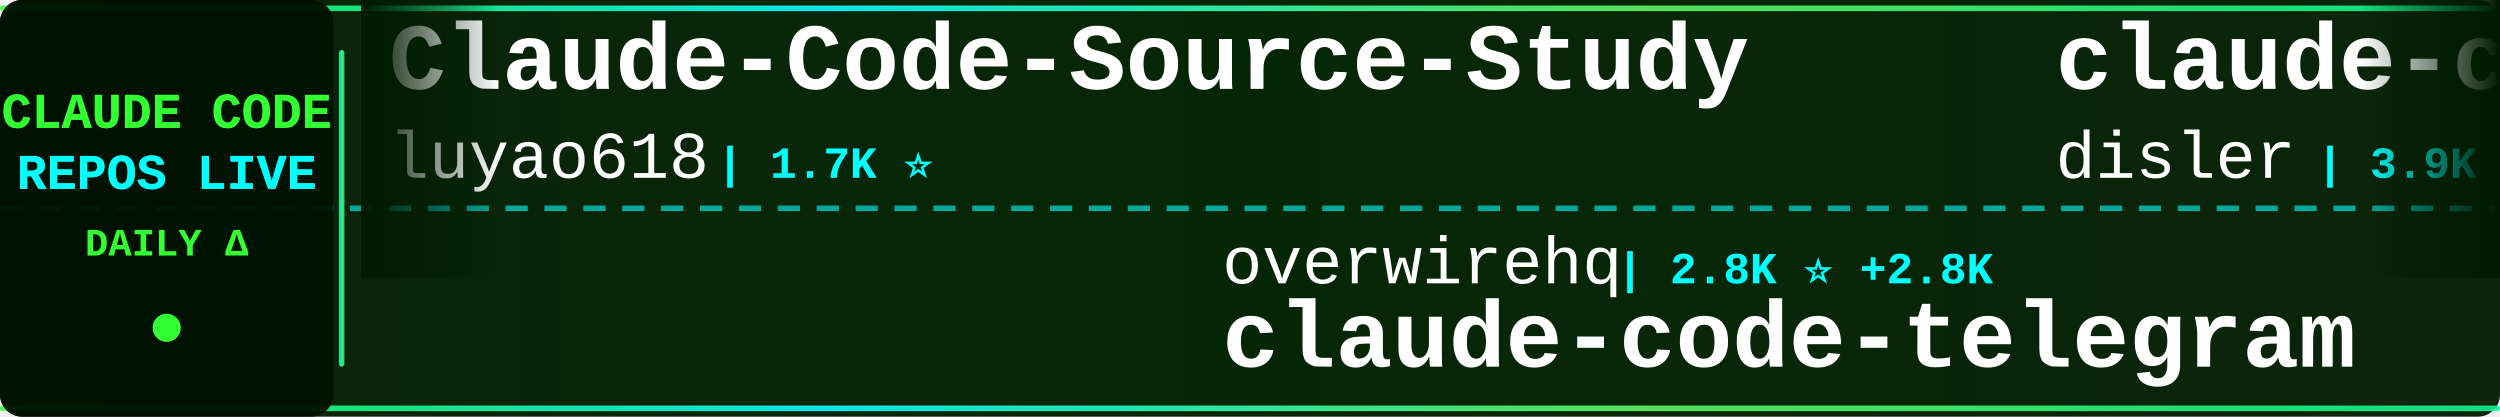
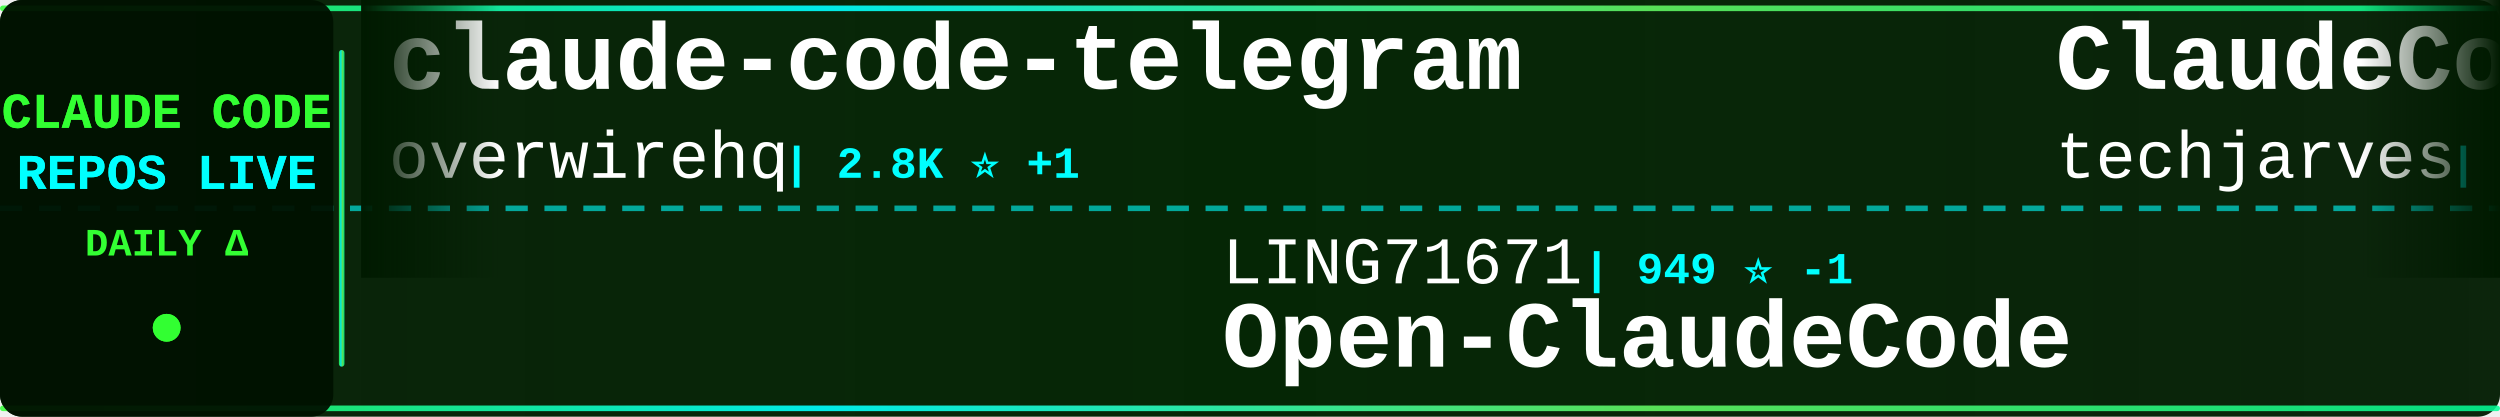
<svg xmlns="http://www.w3.org/2000/svg" width="900" height="150">
  <defs>
    <linearGradient id="tickerBg" x1="0%" y1="0%" x2="100%" y2="0%">
      <stop offset="0%" style="stop-color:#001a00;stop-opacity:0.95" />
      <stop offset="50%" style="stop-color:#002200;stop-opacity:0.98" />
      <stop offset="100%" style="stop-color:#001a00;stop-opacity:0.95" />
    </linearGradient>
    <linearGradient id="borderGrad" x1="0%" y1="0%" x2="100%" y2="0%">
      <stop offset="0%" style="stop-color:#33ff33;stop-opacity:0.85">
        <animate attributeName="stop-opacity" values="0.85;1;0.85" dur="2s" repeatCount="indefinite" />
      </stop>
      <stop offset="33%" style="stop-color:#00ffff;stop-opacity:0.9">
        <animate attributeName="stop-opacity" values="0.9;1;0.9" dur="2.2s" repeatCount="indefinite" />
      </stop>
      <stop offset="66%" style="stop-color:#66ff66;stop-opacity:0.85">
        <animate attributeName="stop-opacity" values="0.85;1;0.85" dur="1.8s" repeatCount="indefinite" />
      </stop>
      <stop offset="100%" style="stop-color:#00ff99;stop-opacity:0.85">
        <animate attributeName="stop-opacity" values="0.85;1;0.85" dur="2s" repeatCount="indefinite" />
      </stop>
    </linearGradient>
    <filter id="textGlow">
      <feGaussianBlur stdDeviation="0.1" result="coloredBlur" />
      <feMerge>
        <feMergeNode in="coloredBlur" />
        <feMergeNode in="SourceGraphic" />
      </feMerge>
    </filter>
    <filter id="metricGlow">
      <feGaussianBlur stdDeviation="0.2" result="coloredBlur" />
      <feMerge>
        <feMergeNode in="coloredBlur" />
        <feMergeNode in="SourceGraphic" />
      </feMerge>
    </filter>
    <linearGradient id="leftFade" x1="0%" y1="0%" x2="100%" y2="0%">
      <stop offset="0%" style="stop-color:#001a00;stop-opacity:1" />
      <stop offset="100%" style="stop-color:#001a00;stop-opacity:0" />
    </linearGradient>
    <linearGradient id="rightFade" x1="0%" y1="0%" x2="100%" y2="0%">
      <stop offset="0%" style="stop-color:#001a00;stop-opacity:0" />
      <stop offset="100%" style="stop-color:#001a00;stop-opacity:1" />
    </linearGradient>
  </defs>
  <rect width="900" height="150" fill="url(#tickerBg)" rx="8" />
  <rect x="0" y="2" width="900" height="2" fill="url(#borderGrad)" rx="1" />
  <rect x="0" y="146" width="900" height="2" fill="url(#borderGrad)" rx="1" />
  <line x1="0" y1="75" x2="900" y2="75" stroke="#00ffff" stroke-width="2" stroke-dasharray="8 6" opacity="0.6" />
  <rect x="0" y="0" width="120" height="150" fill="#001100" opacity="0.95" rx="8" />
  <text x="60" y="46" font-family="'Courier New', monospace" font-size="18" font-weight="bold" fill="#33ff33" text-anchor="middle" filter="url(#textGlow)">
    CLAUDE CODE
  </text>
  <text x="60" y="68" font-family="'Courier New', monospace" font-size="18" font-weight="bold" fill="#00ffff" text-anchor="middle" filter="url(#textGlow)">
    REPOS LIVE
  </text>
  <text x="60" y="92" font-family="'Courier New', monospace" font-size="14" font-weight="bold" fill="#33ff33" text-anchor="middle">
    DAILY Δ
  </text>
  <circle cx="60" cy="118" r="5" fill="#33ff33" filter="url(#metricGlow)">
    <animate attributeName="r" values="4;6;4" dur="1.5s" repeatCount="indefinite" />
    <animate attributeName="opacity" values="0.6;1;0.6" dur="1.5s" repeatCount="indefinite" />
  </circle>
  <rect x="122" y="18" width="2" height="114" fill="url(#borderGrad)" rx="1" />
  <clipPath id="tickerClip">
    <rect x="130" y="0" width="770" height="150" />
  </clipPath>
  <g clip-path="url(#tickerClip)">
    <g id="tickerItems">
      <animateTransform attributeName="transform" attributeType="XML" type="translate" from="0 0" to="-3000 0" dur="54s" repeatCount="indefinite" />
      <g transform="translate(0, 0)">
-         <text x="140" y="32" font-family="'Courier New', monospace" font-size="34" font-weight="bold" fill="#ffffff">Claude-Code-Source-Study</text>
-         <text x="140" y="64" font-family="'Courier New', monospace" font-size="24" font-weight="normal" fill="#ffffff" opacity="1.0">luyao618</text>
-         <text x="258" y="64" font-family="'Courier New', monospace" font-size="16" font-weight="bold" fill="#00ffff"> | 1.7K ⭐</text>
+         <text x="140" y="32" font-family="'Courier New', monospace" font-size="34" font-weight="bold" fill="#ffffff">claude-code-telegram</text>
+         <text x="140" y="64" font-family="'Courier New', monospace" font-size="24" font-weight="normal" fill="#ffffff" opacity="1.0">overwirehq</text>
+         <text x="282" y="64" font-family="'Courier New', monospace" font-size="16" font-weight="bold" fill="#00ffff"> | 2.8K ⭐ +1</text>
      </g>
      <g transform="translate(300, 0)">
-         <text x="140" y="102" font-family="'Courier New', monospace" font-size="24" font-weight="normal" fill="#ffffff" opacity="1.0">overwirehq</text>
-         <text x="282" y="102" font-family="'Courier New', monospace" font-size="16" font-weight="bold" fill="#00ffff"> | 2.8K ⭐ +2.8K</text>
-         <text x="140" y="132" font-family="'Courier New', monospace" font-size="34" font-weight="bold" fill="#ffffff">claude-code-telegram</text>
+         <text x="140" y="102" font-family="'Courier New', monospace" font-size="24" font-weight="normal" fill="#ffffff" opacity="1.0">LING71671</text>
+         <text x="270" y="102" font-family="'Courier New', monospace" font-size="16" font-weight="bold" fill="#00ffff"> | 949 ⭐ -1</text>
+         <text x="140" y="132" font-family="'Courier New', monospace" font-size="34" font-weight="bold" fill="#ffffff">Open-ClaudeCode</text>
      </g>
      <g transform="translate(600, 0)">
-         <text x="140" y="32" font-family="'Courier New', monospace" font-size="34" font-weight="bold" fill="#ffffff">claude-code-hooks-master...</text>
-         <text x="140" y="64" font-family="'Courier New', monospace" font-size="24" font-weight="normal" fill="#ffffff" opacity="1.0">disler</text>
-         <text x="234" y="64" font-family="'Courier New', monospace" font-size="16" font-weight="bold" fill="#00ffff"> | 3.9K ⭐</text>
+         <text x="140" y="32" font-family="'Courier New', monospace" font-size="34" font-weight="bold" fill="#ffffff">ClaudeCode-Portable</text>
+         <text x="140" y="64" font-family="'Courier New', monospace" font-size="24" font-weight="normal" fill="#ffffff" opacity="1.0">techjarves</text>
+         <text x="282" y="64" font-family="'Courier New', monospace" font-size="16" font-weight="bold" fill="#00ffff"> | 1.4K ⭐ +1</text>
      </g>
      <g transform="translate(900, 0)">
-         <text x="140" y="102" font-family="'Courier New', monospace" font-size="24" font-weight="normal" fill="#ffffff" opacity="1.0">centminmod</text>
-         <text x="282" y="102" font-family="'Courier New', monospace" font-size="16" font-weight="bold" fill="#00ffff"> | 2.6K ⭐</text>
-         <text x="140" y="132" font-family="'Courier New', monospace" font-size="34" font-weight="bold" fill="#ffffff">my-claude-code-setup</text>
+         <text x="140" y="102" font-family="'Courier New', monospace" font-size="24" font-weight="normal" fill="#ffffff" opacity="1.0">https-deeplearning-ai</text>
+         <text x="414" y="102" font-family="'Courier New', monospace" font-size="16" font-weight="bold" fill="#00ffff"> | 547 ⭐</text>
+         <text x="140" y="132" font-family="'Courier New', monospace" font-size="34" font-weight="bold" fill="#ffffff">sc-claude-code-files</text>
      </g>
      <g transform="translate(1200, 0)">
-         <text x="140" y="32" font-family="'Courier New', monospace" font-size="34" font-weight="bold" fill="#ffffff">Claude-Code</text>
-         <text x="140" y="64" font-family="'Courier New', monospace" font-size="24" font-weight="normal" fill="#ffffff" opacity="1.0">OrcaWhisper</text>
-         <text x="294" y="64" font-family="'Courier New', monospace" font-size="16" font-weight="bold" fill="#00ffff"> | 94 ⭐</text>
+         <text x="140" y="32" font-family="'Courier New', monospace" font-size="34" font-weight="bold" fill="#ffffff">claude-code-book</text>
+         <text x="140" y="64" font-family="'Courier New', monospace" font-size="24" font-weight="normal" fill="#ffffff" opacity="1.0">lintsinghua</text>
+         <text x="294" y="64" font-family="'Courier New', monospace" font-size="16" font-weight="bold" fill="#00ffff"> | 4.2K ⭐</text>
      </g>
      <g transform="translate(1500, 0)">
-         <text x="140" y="102" font-family="'Courier New', monospace" font-size="24" font-weight="normal" fill="#ffffff" opacity="1.0">VoltAgent</text>
-         <text x="270" y="102" font-family="'Courier New', monospace" font-size="16" font-weight="bold" fill="#00ffff"> | 25.0K ⭐ +5</text>
-         <text x="140" y="132" font-family="'Courier New', monospace" font-size="34" font-weight="bold" fill="#ffffff">awesome-claude-code-suba...</text>
+         <text x="140" y="102" font-family="'Courier New', monospace" font-size="24" font-weight="normal" fill="#ffffff" opacity="1.0">anthropics</text>
+         <text x="282" y="102" font-family="'Courier New', monospace" font-size="16" font-weight="bold" fill="#00ffff"> | 6.2K ⭐</text>
+         <text x="140" y="132" font-family="'Courier New', monospace" font-size="34" font-weight="bold" fill="#ffffff">claude-code-security-rev...</text>
      </g>
      <g transform="translate(1800, 0)">
-         <text x="140" y="32" font-family="'Courier New', monospace" font-size="34" font-weight="bold" fill="#ffffff">awesome-claude-code</text>
-         <text x="140" y="64" font-family="'Courier New', monospace" font-size="24" font-weight="normal" fill="#ffffff" opacity="1.0">jqueryscript</text>
-         <text x="306" y="64" font-family="'Courier New', monospace" font-size="16" font-weight="bold" fill="#00ffff"> | 513 ⭐</text>
+         <text x="140" y="32" font-family="'Courier New', monospace" font-size="34" font-weight="bold" fill="#ffffff">everything-claude-code</text>
+         <text x="140" y="64" font-family="'Courier New', monospace" font-size="24" font-weight="normal" fill="#ffffff" opacity="1.0">WorldFlowAI</text>
+         <text x="294" y="64" font-family="'Courier New', monospace" font-size="16" font-weight="bold" fill="#00ffff"> | 2.8K ⭐ +13</text>
      </g>
      <g transform="translate(2100, 0)">
-         <text x="140" y="102" font-family="'Courier New', monospace" font-size="24" font-weight="normal" fill="#ffffff" opacity="1.0">Donchitos</text>
-         <text x="270" y="102" font-family="'Courier New', monospace" font-size="16" font-weight="bold" fill="#00ffff"> | 25.0K ⭐ +4</text>
-         <text x="140" y="132" font-family="'Courier New', monospace" font-size="34" font-weight="bold" fill="#ffffff">Claude-Code-Game-Studios</text>
+         <text x="140" y="102" font-family="'Courier New', monospace" font-size="24" font-weight="normal" fill="#ffffff" opacity="1.0">AICoderTudou</text>
+         <text x="306" y="102" font-family="'Courier New', monospace" font-size="16" font-weight="bold" fill="#00ffff"> | 495 ⭐</text>
+         <text x="140" y="132" font-family="'Courier New', monospace" font-size="34" font-weight="bold" fill="#ffffff">claude-code-tudou</text>
      </g>
      <g transform="translate(2400, 0)">
-         <text x="140" y="32" font-family="'Courier New', monospace" font-size="34" font-weight="bold" fill="#ffffff">claude-code-spec-workflo...</text>
-         <text x="140" y="64" font-family="'Courier New', monospace" font-size="24" font-weight="normal" fill="#ffffff" opacity="1.0">Pimzino</text>
-         <text x="246" y="64" font-family="'Courier New', monospace" font-size="16" font-weight="bold" fill="#00ffff"> | 3.9K ⭐</text>
+         <text x="140" y="32" font-family="'Courier New', monospace" font-size="34" font-weight="bold" fill="#ffffff">claude-code-source-build</text>
+         <text x="140" y="64" font-family="'Courier New', monospace" font-size="24" font-weight="normal" fill="#ffffff" opacity="1.0">andrew-kramer-inno</text>
+         <text x="378" y="64" font-family="'Courier New', monospace" font-size="16" font-weight="bold" fill="#00ffff"> | 595 ⭐</text>
      </g>
      <g transform="translate(2700, 0)">
-         <text x="140" y="102" font-family="'Courier New', monospace" font-size="24" font-weight="normal" fill="#ffffff" opacity="1.0">anthropics</text>
-         <text x="282" y="102" font-family="'Courier New', monospace" font-size="16" font-weight="bold" fill="#00ffff"> | 175.8K ⭐ +41</text>
-         <text x="140" y="132" font-family="'Courier New', monospace" font-size="34" font-weight="bold" fill="#ffffff">skills</text>
+         <text x="140" y="102" font-family="'Courier New', monospace" font-size="24" font-weight="normal" fill="#ffffff" opacity="1.0">darcyegb</text>
+         <text x="258" y="102" font-family="'Courier New', monospace" font-size="16" font-weight="bold" fill="#00ffff"> | 761 ⭐</text>
+         <text x="140" y="132" font-family="'Courier New', monospace" font-size="34" font-weight="bold" fill="#ffffff">ClaudeCodeAgents</text>
      </g>
      <g transform="translate(3000, 0)">
-         <text x="140" y="32" font-family="'Courier New', monospace" font-size="34" font-weight="bold" fill="#ffffff">Claude-Code-Source-Study</text>
-         <text x="140" y="64" font-family="'Courier New', monospace" font-size="24" font-weight="normal" fill="#ffffff" opacity="1.0">luyao618</text>
-         <text x="258" y="64" font-family="'Courier New', monospace" font-size="16" font-weight="bold" fill="#00ffff"> | 1.7K ⭐</text>
+         <text x="140" y="32" font-family="'Courier New', monospace" font-size="34" font-weight="bold" fill="#ffffff">claude-code-telegram</text>
+         <text x="140" y="64" font-family="'Courier New', monospace" font-size="24" font-weight="normal" fill="#ffffff" opacity="1.0">overwirehq</text>
+         <text x="282" y="64" font-family="'Courier New', monospace" font-size="16" font-weight="bold" fill="#00ffff"> | 2.8K ⭐ +1</text>
      </g>
      <g transform="translate(3300, 0)">
-         <text x="140" y="102" font-family="'Courier New', monospace" font-size="24" font-weight="normal" fill="#ffffff" opacity="1.0">overwirehq</text>
-         <text x="282" y="102" font-family="'Courier New', monospace" font-size="16" font-weight="bold" fill="#00ffff"> | 2.8K ⭐ +2.8K</text>
-         <text x="140" y="132" font-family="'Courier New', monospace" font-size="34" font-weight="bold" fill="#ffffff">claude-code-telegram</text>
+         <text x="140" y="102" font-family="'Courier New', monospace" font-size="24" font-weight="normal" fill="#ffffff" opacity="1.0">LING71671</text>
+         <text x="270" y="102" font-family="'Courier New', monospace" font-size="16" font-weight="bold" fill="#00ffff"> | 949 ⭐ -1</text>
+         <text x="140" y="132" font-family="'Courier New', monospace" font-size="34" font-weight="bold" fill="#ffffff">Open-ClaudeCode</text>
      </g>
      <g transform="translate(3600, 0)">
-         <text x="140" y="32" font-family="'Courier New', monospace" font-size="34" font-weight="bold" fill="#ffffff">claude-code-hooks-master...</text>
-         <text x="140" y="64" font-family="'Courier New', monospace" font-size="24" font-weight="normal" fill="#ffffff" opacity="1.0">disler</text>
-         <text x="234" y="64" font-family="'Courier New', monospace" font-size="16" font-weight="bold" fill="#00ffff"> | 3.9K ⭐</text>
+         <text x="140" y="32" font-family="'Courier New', monospace" font-size="34" font-weight="bold" fill="#ffffff">ClaudeCode-Portable</text>
+         <text x="140" y="64" font-family="'Courier New', monospace" font-size="24" font-weight="normal" fill="#ffffff" opacity="1.0">techjarves</text>
+         <text x="282" y="64" font-family="'Courier New', monospace" font-size="16" font-weight="bold" fill="#00ffff"> | 1.4K ⭐ +1</text>
      </g>
      <g transform="translate(3900, 0)">
-         <text x="140" y="102" font-family="'Courier New', monospace" font-size="24" font-weight="normal" fill="#ffffff" opacity="1.0">centminmod</text>
-         <text x="282" y="102" font-family="'Courier New', monospace" font-size="16" font-weight="bold" fill="#00ffff"> | 2.6K ⭐</text>
-         <text x="140" y="132" font-family="'Courier New', monospace" font-size="34" font-weight="bold" fill="#ffffff">my-claude-code-setup</text>
+         <text x="140" y="102" font-family="'Courier New', monospace" font-size="24" font-weight="normal" fill="#ffffff" opacity="1.0">https-deeplearning-ai</text>
+         <text x="414" y="102" font-family="'Courier New', monospace" font-size="16" font-weight="bold" fill="#00ffff"> | 547 ⭐</text>
+         <text x="140" y="132" font-family="'Courier New', monospace" font-size="34" font-weight="bold" fill="#ffffff">sc-claude-code-files</text>
      </g>
    </g>
  </g>
  <rect x="130" y="0" width="50" height="100" fill="url(#leftFade)" />
  <rect x="850" y="0" width="50" height="100" fill="url(#rightFade)" />
</svg>
